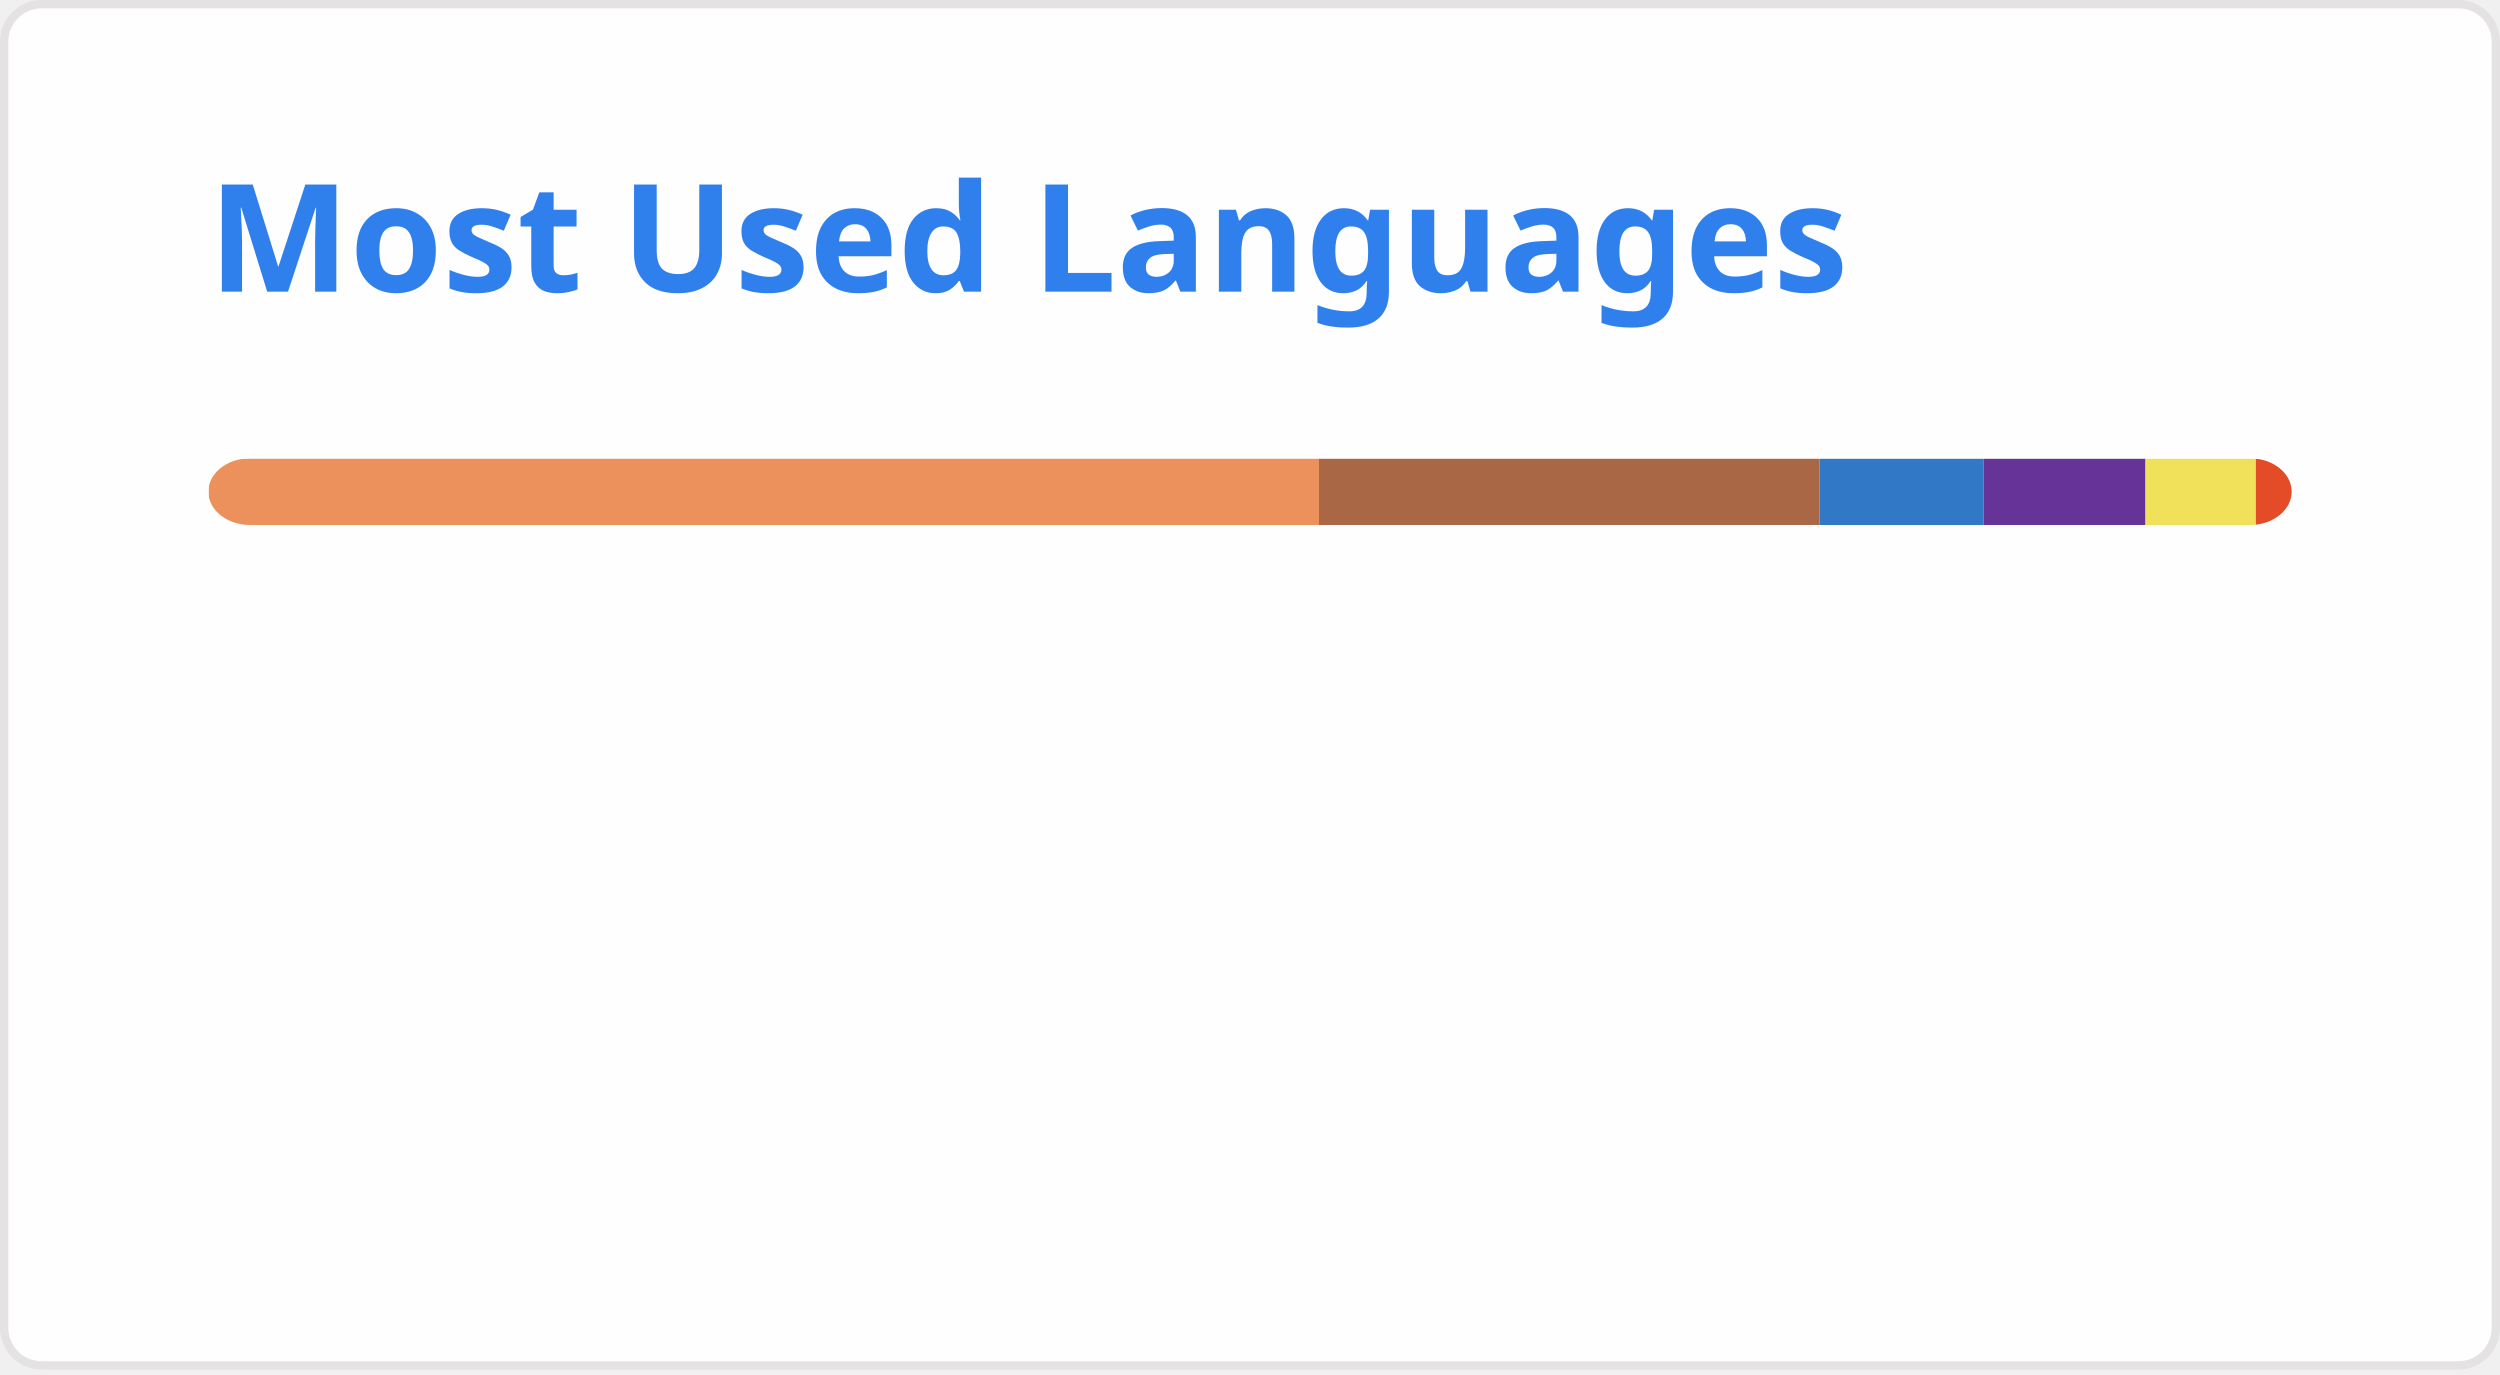
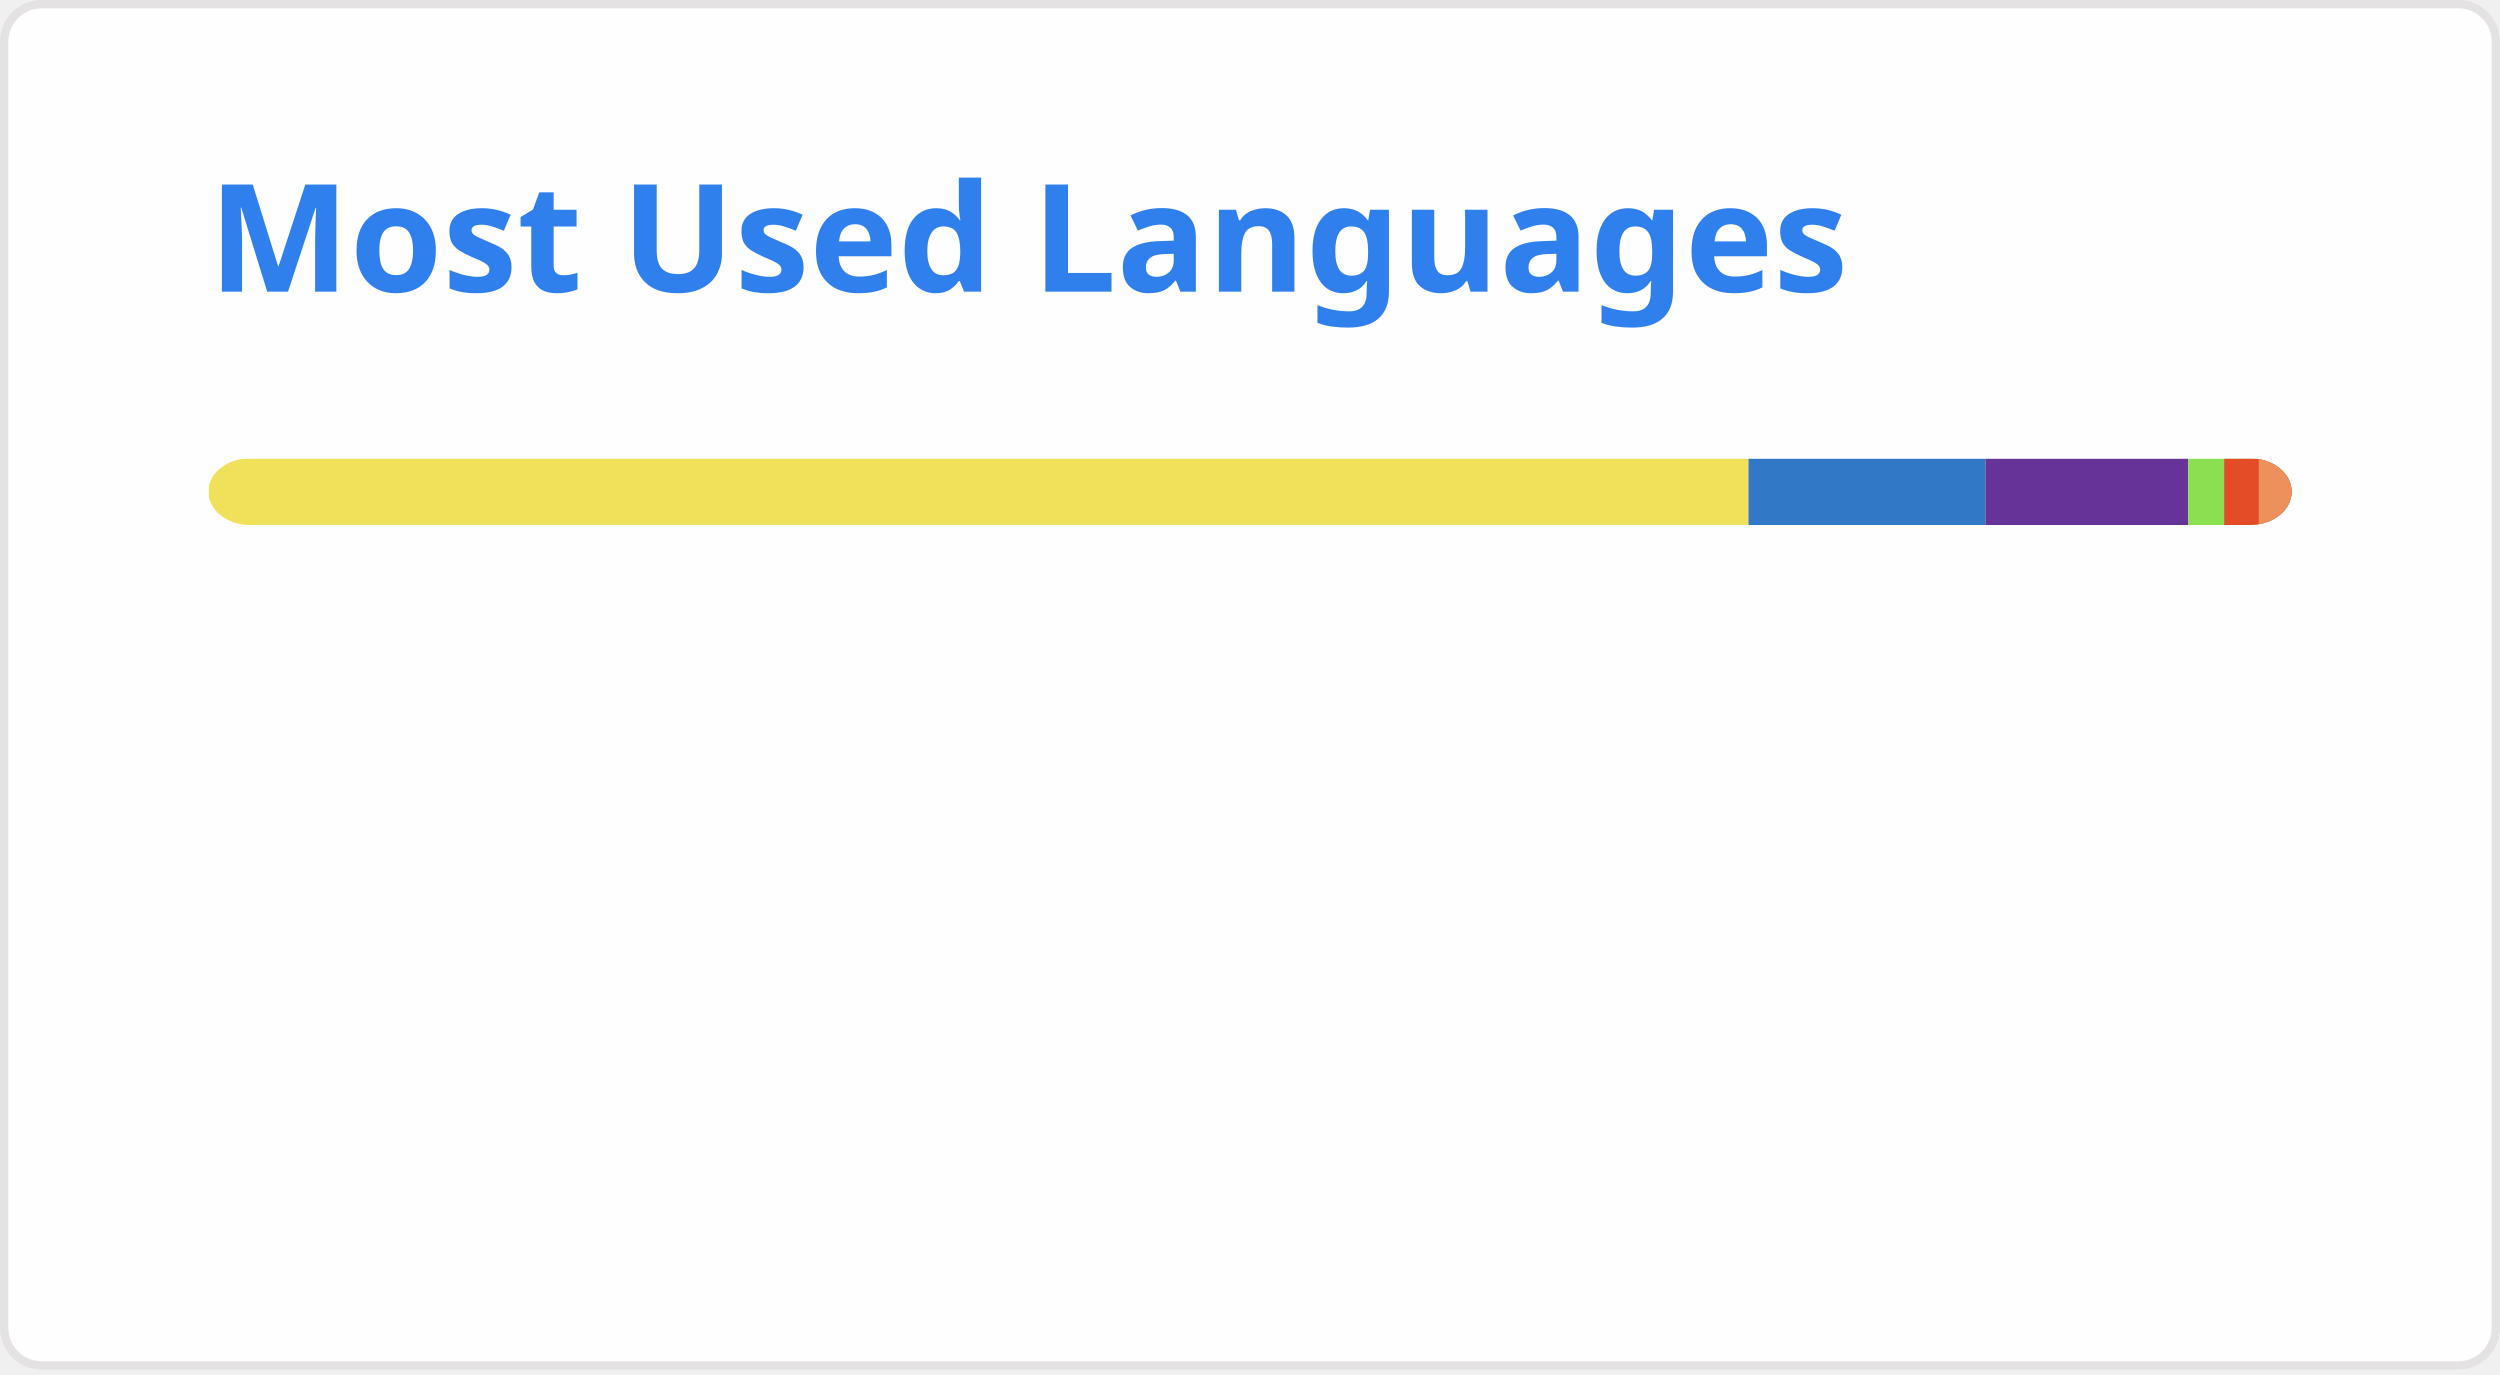
<svg xmlns="http://www.w3.org/2000/svg" width="300" height="165" viewBox="0 0 300 165" fill="none" role="img" aria-labelledby="descId">
  <style>
          .header {
            font: 600 18px 'Segoe UI', Ubuntu, Sans-Serif;
            fill: #2f80ed;
            animation: fadeInAnimation 0.8s ease-in-out forwards;
          }
          @supports(-moz-appearance: auto) {
            /* Selector detects Firefox */
            .header { font-size: 15.5px; }
          }
          
    @keyframes slideInAnimation {
      from {
        width: 0;
      }
      to {
        width: calc(100%-100px);
      }
    }
    @keyframes growWidthAnimation {
      from {
        width: 0;
      }
      to {
        width: 100%;
      }
    }
    .stat {
      font: 600 14px 'Segoe UI', Ubuntu, "Helvetica Neue", Sans-Serif; fill: #434d58;
    }
    @supports(-moz-appearance: auto) {
      /* Selector detects Firefox */
      .stat { font-size:12px; }
    }
    .bold { font-weight: 700 }
    .lang-name {
      font: 400 11px "Segoe UI", Ubuntu, Sans-Serif;
      fill: #434d58;
    }
    .stagger {
      opacity: 0;
      animation: fadeInAnimation 0.3s ease-in-out forwards;
    }
    #rect-mask rect{
      animation: slideInAnimation 1s ease-in-out forwards;
    }
    .lang-progress{
      animation: growWidthAnimation 0.6s ease-in-out forwards;
    }
    .progress-background { fill: #ddd; }
    
          

          
      /* Animations */
      @keyframes scaleInAnimation {
        from {
          transform: translate(-5px, 5px) scale(0);
        }
        to {
          transform: translate(-5px, 5px) scale(1);
        }
      }
      @keyframes fadeInAnimation {
        from {
          opacity: 0;
        }
        to {
          opacity: 1;
        }
      }
    
          
        </style>
  <defs>
          
          
        </defs>
  <rect data-testid="card-bg" class="card-bg" x="0.5" y="0.5" rx="4.5" height="99%" stroke="#e4e2e2" width="299" fill="#fffefe" stroke-opacity="1" />
  <g data-testid="card-title" transform="translate(25, 35)">
    <g transform="translate(0, 0)">
      <text x="0" y="0" class="header" data-testid="header">Most Used Languages</text>
    </g>
  </g>
  <g data-testid="main-card-body" transform="translate(0, 55)">
    <svg data-testid="lang-items" x="25">
      <mask id="rect-mask">
        <rect x="0" y="0" width="250" height="8" fill="white" rx="5" />
      </mask>
-       <rect mask="url(#rect-mask)" data-testid="lang-progress" x="0" y="0" width="133.28" height="8" fill="#ec915c" />
-       <rect mask="url(#rect-mask)" data-testid="lang-progress" x="133.28" y="0" width="60.06" height="8" fill="#AA6746" />
-       <rect mask="url(#rect-mask)" data-testid="lang-progress" x="193.34" y="0" width="19.69" height="8" fill="#3178c6" />
-       <rect mask="url(#rect-mask)" data-testid="lang-progress" x="213.03" y="0" width="19.43" height="8" fill="#663399" />
-       <rect mask="url(#rect-mask)" data-testid="lang-progress" x="232.46" y="0" width="13.24" height="8" fill="#f1e05a" />
-       <rect mask="url(#rect-mask)" data-testid="lang-progress" x="245.7" y="0" width="14.31" height="8" fill="#e34c26" />
+       <rect mask="url(#rect-mask)" data-testid="lang-progress" x="0" y="0" width="184.82" height="8" fill="#f1e05a" />
+       <rect mask="url(#rect-mask)" data-testid="lang-progress" x="184.82" y="0" width="28.43" height="8" fill="#3178c6" />
+       <rect mask="url(#rect-mask)" data-testid="lang-progress" x="213.25" y="0" width="24.33" height="8" fill="#663399" />
+       <rect mask="url(#rect-mask)" data-testid="lang-progress" x="237.58" y="0" width="14.33" height="8" fill="#89e051" />
+       <rect mask="url(#rect-mask)" data-testid="lang-progress" x="241.91" y="0" width="14.14" height="8" fill="#e34c26" />
+       <rect mask="url(#rect-mask)" data-testid="lang-progress" x="246.05" y="0" width="13.96" height="8" fill="#ec915c" />
      <g transform="translate(0, 25)">
        <g transform="translate(0, 0)">
          <g transform="translate(0, 0)">
            <g class="stagger" style="animation-delay: 450ms">
-               <circle cx="5" cy="6" r="5" fill="#ec915c" />
+               <circle cx="5" cy="6" r="5" fill="#f1e05a" />
              <text data-testid="lang-name" x="15" y="10" class="lang-name">
-         Zig 53.31%
+         JavaScript 73.93%
      </text>
            </g>
          </g>
          <g transform="translate(0, 25)">
            <g class="stagger" style="animation-delay: 600ms">
-               <circle cx="5" cy="6" r="5" fill="#AA6746" />
+               <circle cx="5" cy="6" r="5" fill="#3178c6" />
              <text data-testid="lang-name" x="15" y="10" class="lang-name">
-         Solidity 24.02%
+         TypeScript 11.37%
      </text>
            </g>
          </g>
          <g transform="translate(0, 50)">
            <g class="stagger" style="animation-delay: 750ms">
-               <circle cx="5" cy="6" r="5" fill="#3178c6" />
+               <circle cx="5" cy="6" r="5" fill="#663399" />
              <text data-testid="lang-name" x="15" y="10" class="lang-name">
-         TypeScript 7.87%
+         CSS 9.73%
      </text>
            </g>
          </g>
        </g>
        <g transform="translate(150, 0)">
          <g transform="translate(0, 0)">
            <g class="stagger" style="animation-delay: 450ms">
-               <circle cx="5" cy="6" r="5" fill="#663399" />
+               <circle cx="5" cy="6" r="5" fill="#89e051" />
              <text data-testid="lang-name" x="15" y="10" class="lang-name">
-         CSS 7.77%
+         Shell 1.73%
      </text>
            </g>
          </g>
          <g transform="translate(0, 25)">
            <g class="stagger" style="animation-delay: 600ms">
-               <circle cx="5" cy="6" r="5" fill="#f1e05a" />
+               <circle cx="5" cy="6" r="5" fill="#e34c26" />
              <text data-testid="lang-name" x="15" y="10" class="lang-name">
-         JavaScript 5.30%
+         HTML 1.65%
      </text>
            </g>
          </g>
          <g transform="translate(0, 50)">
            <g class="stagger" style="animation-delay: 750ms">
-               <circle cx="5" cy="6" r="5" fill="#e34c26" />
+               <circle cx="5" cy="6" r="5" fill="#ec915c" />
              <text data-testid="lang-name" x="15" y="10" class="lang-name">
-         HTML 1.73%
+         Zig 1.58%
      </text>
            </g>
          </g>
        </g>
      </g>
    </svg>
  </g>
</svg>
